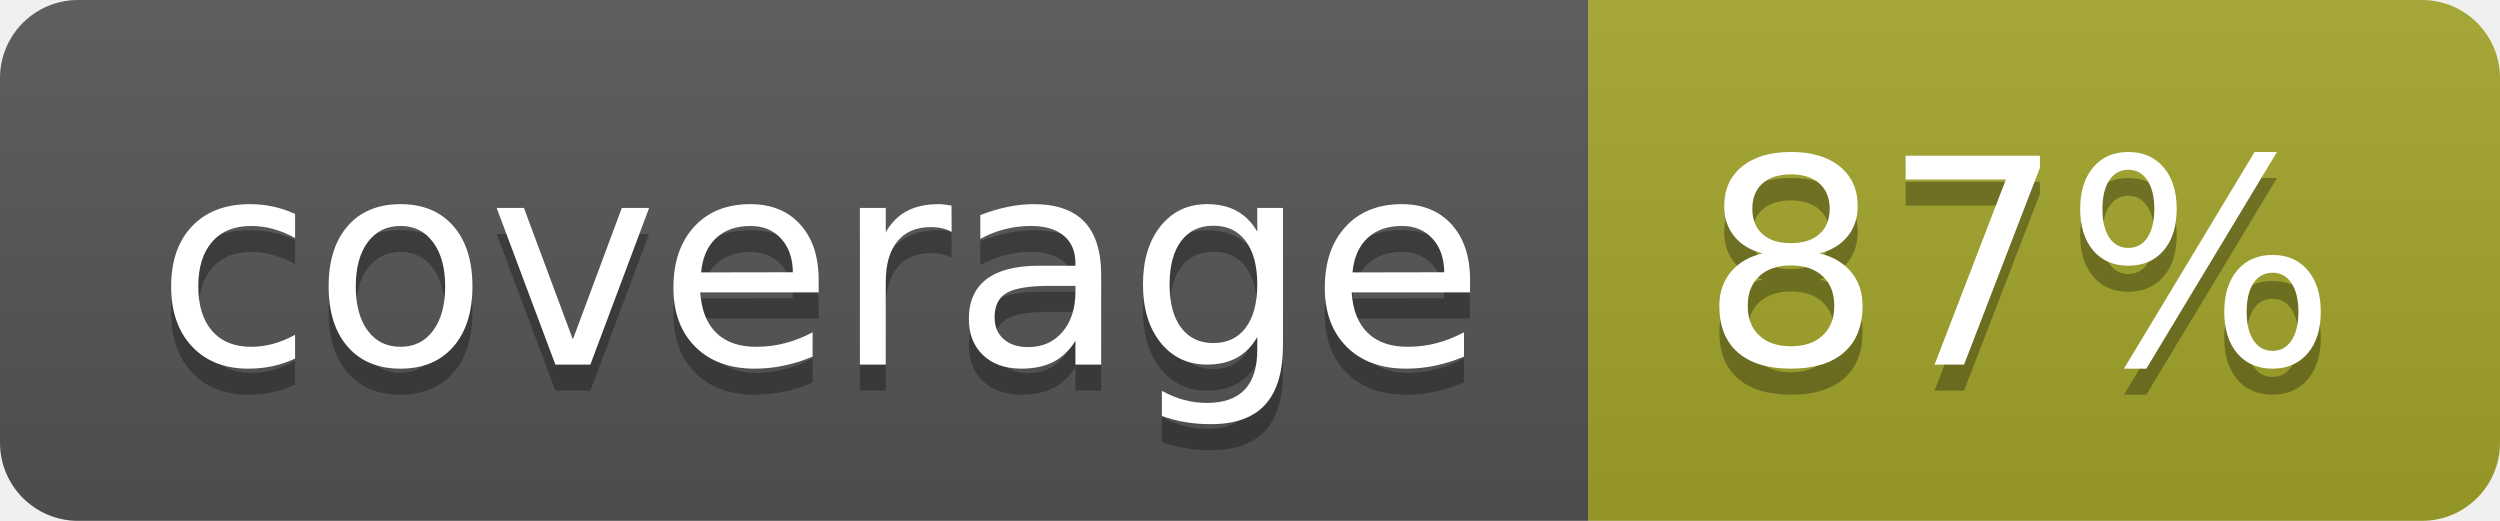
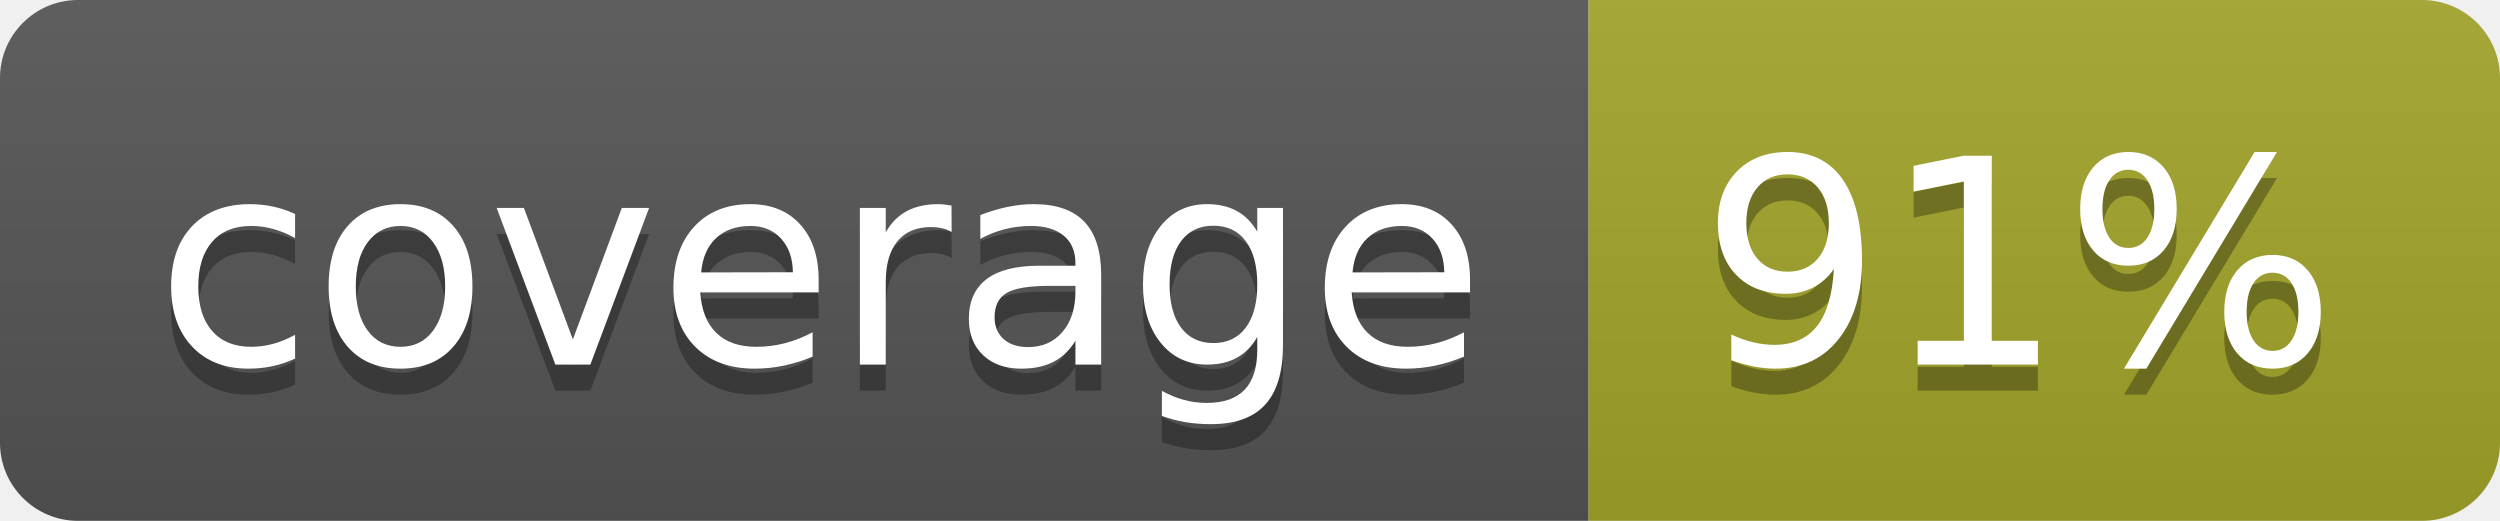
<svg xmlns="http://www.w3.org/2000/svg" width="96" height="20">
  <linearGradient id="b" x2="0" y2="100%">
    <stop offset="0" stop-color="#bbb" stop-opacity=".1" />
    <stop offset="1" stop-opacity=".1" />
  </linearGradient>
  <clipPath id="a">
    <rect width="96" height="20" rx="3" fill="#fff" />
  </clipPath>
  <g clip-path="url(#a)">
    <path fill="#555" d="M0 0h61v20H0z" />
    <path fill="#A3A52A" d="M61 0h35v20H61z" />
    <path fill="url(#b)" d="M0 0h96v20H0z" />
  </g>
  <g fill="#fff" text-anchor="middle" font-family="DejaVu Sans,Verdana,Geneva,sans-serif" font-size="110">
    <text x="315" y="150" fill="#010101" fill-opacity=".3" transform="scale(.1)" textLength="510">coverage</text>
    <text x="315" y="140" transform="scale(.1)" textLength="510">coverage</text>
-     <text x="775" y="150" fill="#010101" fill-opacity=".3" transform="scale(.1)" textLength="250">87%</text>
-     <text x="775" y="140" transform="scale(.1)" textLength="250">87%</text>
+     <text x="775" y="150" fill="#010101" fill-opacity=".3" transform="scale(.1)" textLength="250">91%</text>
+     <text x="775" y="140" transform="scale(.1)" textLength="250">91%</text>
  </g>
</svg>
